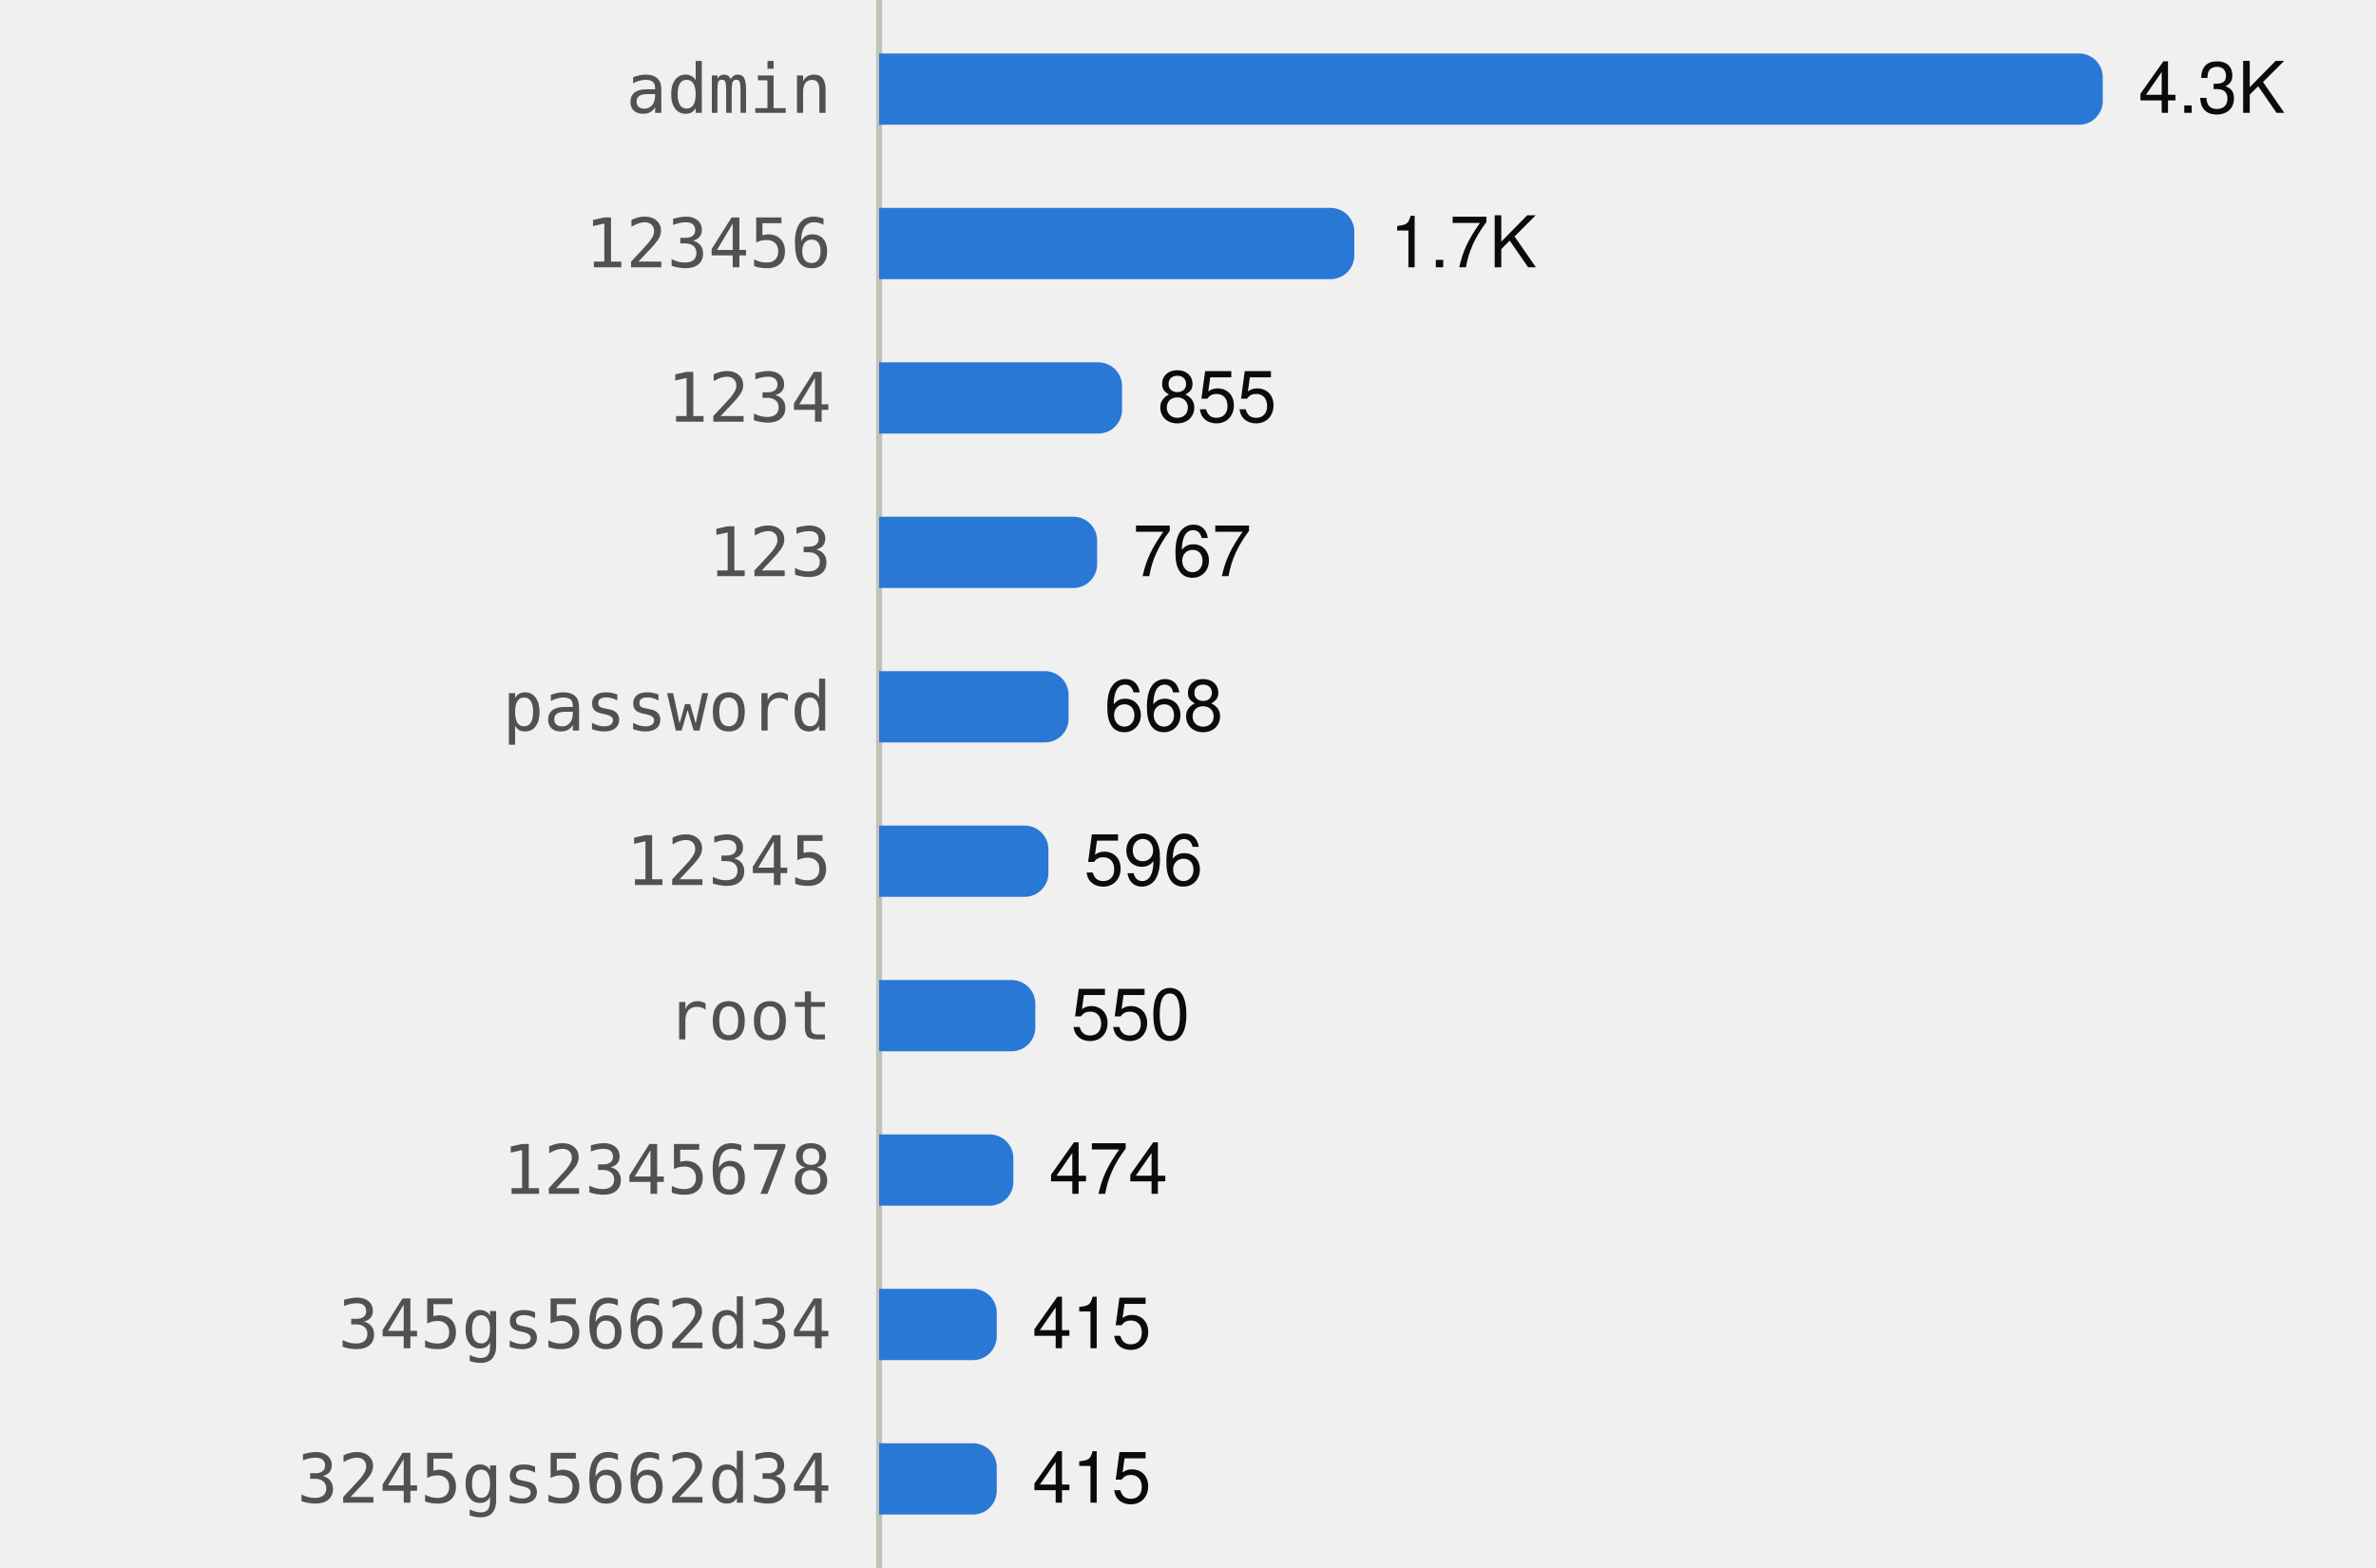
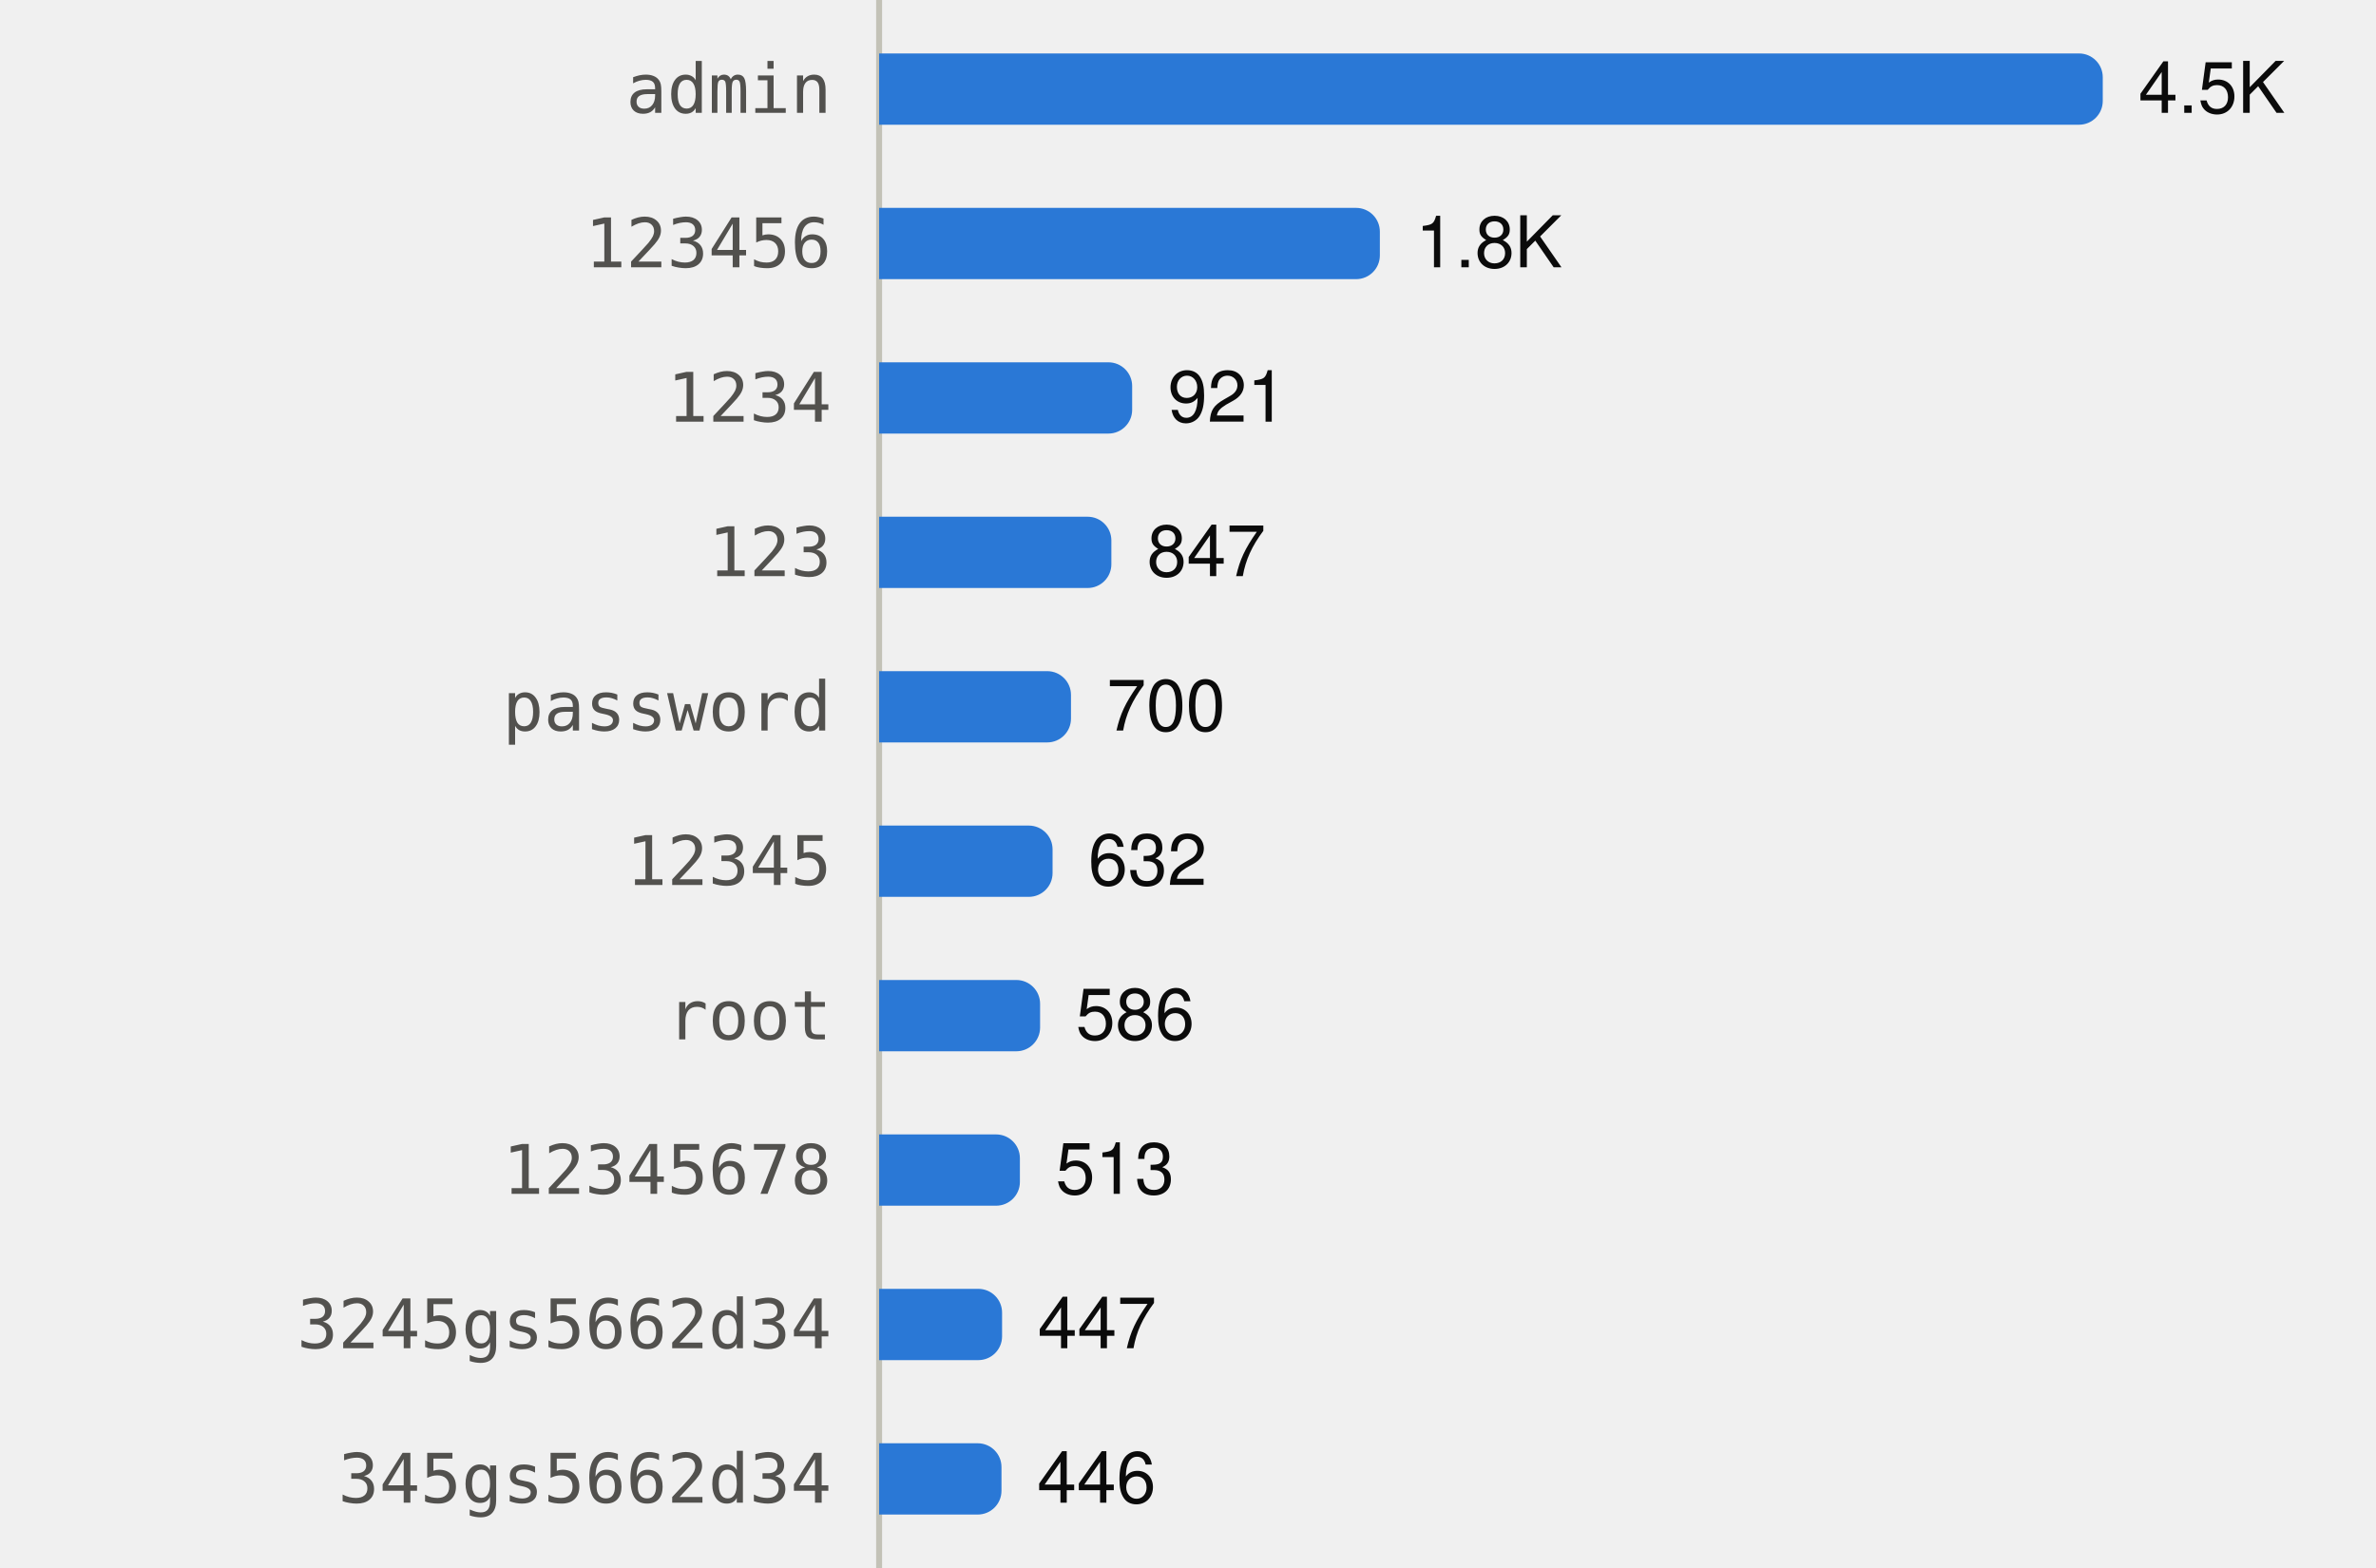
<svg xmlns="http://www.w3.org/2000/svg" viewBox="0 0 400 264" width="400" height="264" role="img">
  <style>
text{font-family:system-ui,-apple-system,"Segoe UI",Helvetica,Arial,sans-serif;font-size:12px}
.mono{font-family:ui-monospace,SFMono-Regular,Menlo,Consolas,monospace;font-size:11.5px}
.ink{fill:#0b0b0b}.ink2{fill:#52514e}.muted{fill:#898781}
.grid{stroke:#e1e0d9}.axis{stroke:#c3c2b7}
.mark{fill:#2a78d6}.line{stroke:#2a78d6;fill:none}.area{fill:#2a78d6;fill-opacity:.1}
.ring{stroke:#ffffff}
@media (prefers-color-scheme:dark){
.ink{fill:#f0efec}.ink2{fill:#c3c2b7}.grid{stroke:#2c2c2a}.axis{stroke:#383835}
.mark{fill:#3987e5}.line{stroke:#3987e5}.area{fill:#3987e5}.ring{stroke:#0d1117}}
</style>
  <line class="axis" x1="148" x2="148" y1="0" y2="264" />
  <text class="ink2 mono" x="140" y="19.0" text-anchor="end">admin</text>
  <path class="mark" d="M148.0,9.0H350.0A4,4 0 0 1 354.0,13.0V17.0A4,4 0 0 1 350.0,21.0H148.0Z" />
-   <text class="ink" x="360.0" y="19.0">4.3K</text>
+   <text class="ink" x="360.0" y="19.0">4.5K</text>
  <text class="ink2 mono" x="140" y="45.0" text-anchor="end">123456</text>
-   <path class="mark" d="M148.0,35.0H224.0A4,4 0 0 1 228.0,39.0V43.0A4,4 0 0 1 224.0,47.0H148.0Z" />
-   <text class="ink" x="234.0" y="45.0">1.7K</text>
+   <path class="mark" d="M148.0,35.0H228.3A4,4 0 0 1 232.3,39.0V43.0A4,4 0 0 1 228.3,47.0H148.0Z" />
+   <text class="ink" x="238.3" y="45.0">1.8K</text>
  <text class="ink2 mono" x="140" y="71.0" text-anchor="end">1234</text>
-   <path class="mark" d="M148.0,61.0H184.9A4,4 0 0 1 188.9,65.0V69.0A4,4 0 0 1 184.9,73.0H148.0Z" />
-   <text class="ink" x="194.9" y="71.0">855</text>
+   <path class="mark" d="M148.0,61.0H186.6A4,4 0 0 1 190.6,65.0V69.0A4,4 0 0 1 186.6,73.0H148.0Z" />
+   <text class="ink" x="196.6" y="71.0">921</text>
  <text class="ink2 mono" x="140" y="97.0" text-anchor="end">123</text>
-   <path class="mark" d="M148.0,87.0H180.7A4,4 0 0 1 184.7,91.0V95.0A4,4 0 0 1 180.7,99.0H148.0Z" />
-   <text class="ink" x="190.7" y="97.0">767</text>
+   <path class="mark" d="M148.0,87.0H183.1A4,4 0 0 1 187.1,91.0V95.0A4,4 0 0 1 183.1,99.0H148.0Z" />
+   <text class="ink" x="193.1" y="97.0">847</text>
  <text class="ink2 mono" x="140" y="123.0" text-anchor="end">password</text>
-   <path class="mark" d="M148.0,113.0H175.9A4,4 0 0 1 179.9,117.0V121.0A4,4 0 0 1 175.9,125.0H148.0Z" />
-   <text class="ink" x="185.9" y="123.0">668</text>
+   <path class="mark" d="M148.0,113.0H176.3A4,4 0 0 1 180.3,117.0V121.0A4,4 0 0 1 176.3,125.0H148.0Z" />
+   <text class="ink" x="186.3" y="123.0">700</text>
  <text class="ink2 mono" x="140" y="149.0" text-anchor="end">12345</text>
-   <path class="mark" d="M148.0,139.0H172.5A4,4 0 0 1 176.5,143.0V147.0A4,4 0 0 1 172.5,151.0H148.0Z" />
-   <text class="ink" x="182.5" y="149.0">596</text>
+   <path class="mark" d="M148.0,139.0H173.2A4,4 0 0 1 177.2,143.0V147.0A4,4 0 0 1 173.2,151.0H148.0Z" />
+   <text class="ink" x="183.2" y="149.0">632</text>
  <text class="ink2 mono" x="140" y="175.0" text-anchor="end">root</text>
-   <path class="mark" d="M148.0,165.0H170.3A4,4 0 0 1 174.3,169.0V173.0A4,4 0 0 1 170.3,177.0H148.0Z" />
-   <text class="ink" x="180.3" y="175.0">550</text>
+   <path class="mark" d="M148.0,165.0H171.1A4,4 0 0 1 175.1,169.0V173.0A4,4 0 0 1 171.1,177.0H148.0Z" />
+   <text class="ink" x="181.1" y="175.0">586</text>
  <text class="ink2 mono" x="140" y="201.0" text-anchor="end">12345678</text>
-   <path class="mark" d="M148.0,191.0H166.6A4,4 0 0 1 170.6,195.0V199.0A4,4 0 0 1 166.6,203.0H148.0Z" />
-   <text class="ink" x="176.6" y="201.0">474</text>
-   <text class="ink2 mono" x="140" y="227.0" text-anchor="end">345gs5662d34</text>
-   <path class="mark" d="M148.0,217.0H163.8A4,4 0 0 1 167.8,221.0V225.0A4,4 0 0 1 163.8,229.0H148.0Z" />
-   <text class="ink" x="173.8" y="227.0">415</text>
-   <text class="ink2 mono" x="140" y="253.0" text-anchor="end">3245gs5662d34</text>
-   <path class="mark" d="M148.0,243.0H163.8A4,4 0 0 1 167.8,247.0V251.0A4,4 0 0 1 163.8,255.0H148.0Z" />
-   <text class="ink" x="173.8" y="253.0">415</text>
+   <path class="mark" d="M148.0,191.0H167.7A4,4 0 0 1 171.7,195.0V199.0A4,4 0 0 1 167.7,203.0H148.0Z" />
+   <text class="ink" x="177.7" y="201.0">513</text>
+   <text class="ink2 mono" x="140" y="227.0" text-anchor="end">3245gs5662d34</text>
+   <path class="mark" d="M148.0,217.0H164.7A4,4 0 0 1 168.7,221.0V225.0A4,4 0 0 1 164.7,229.0H148.0Z" />
+   <text class="ink" x="174.7" y="227.0">447</text>
+   <text class="ink2 mono" x="140" y="253.0" text-anchor="end">345gs5662d34</text>
+   <path class="mark" d="M148.0,243.0H164.6A4,4 0 0 1 168.6,247.0V251.0A4,4 0 0 1 164.6,255.0H148.0Z" />
+   <text class="ink" x="174.6" y="253.0">446</text>
</svg>
